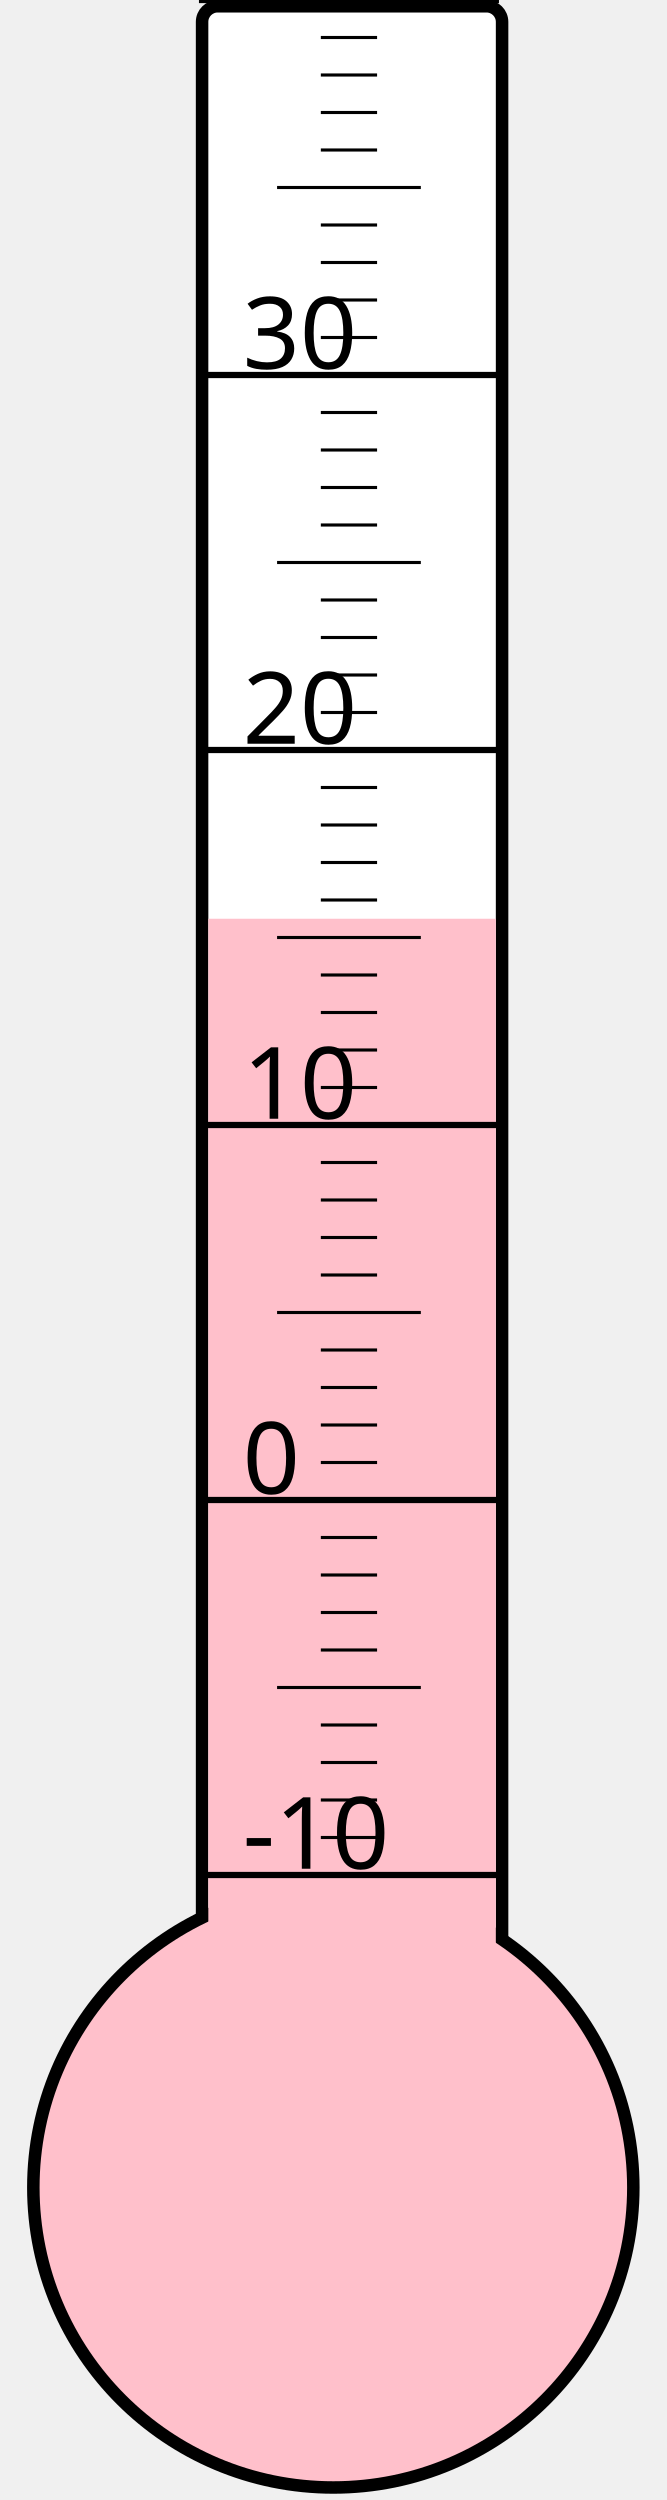
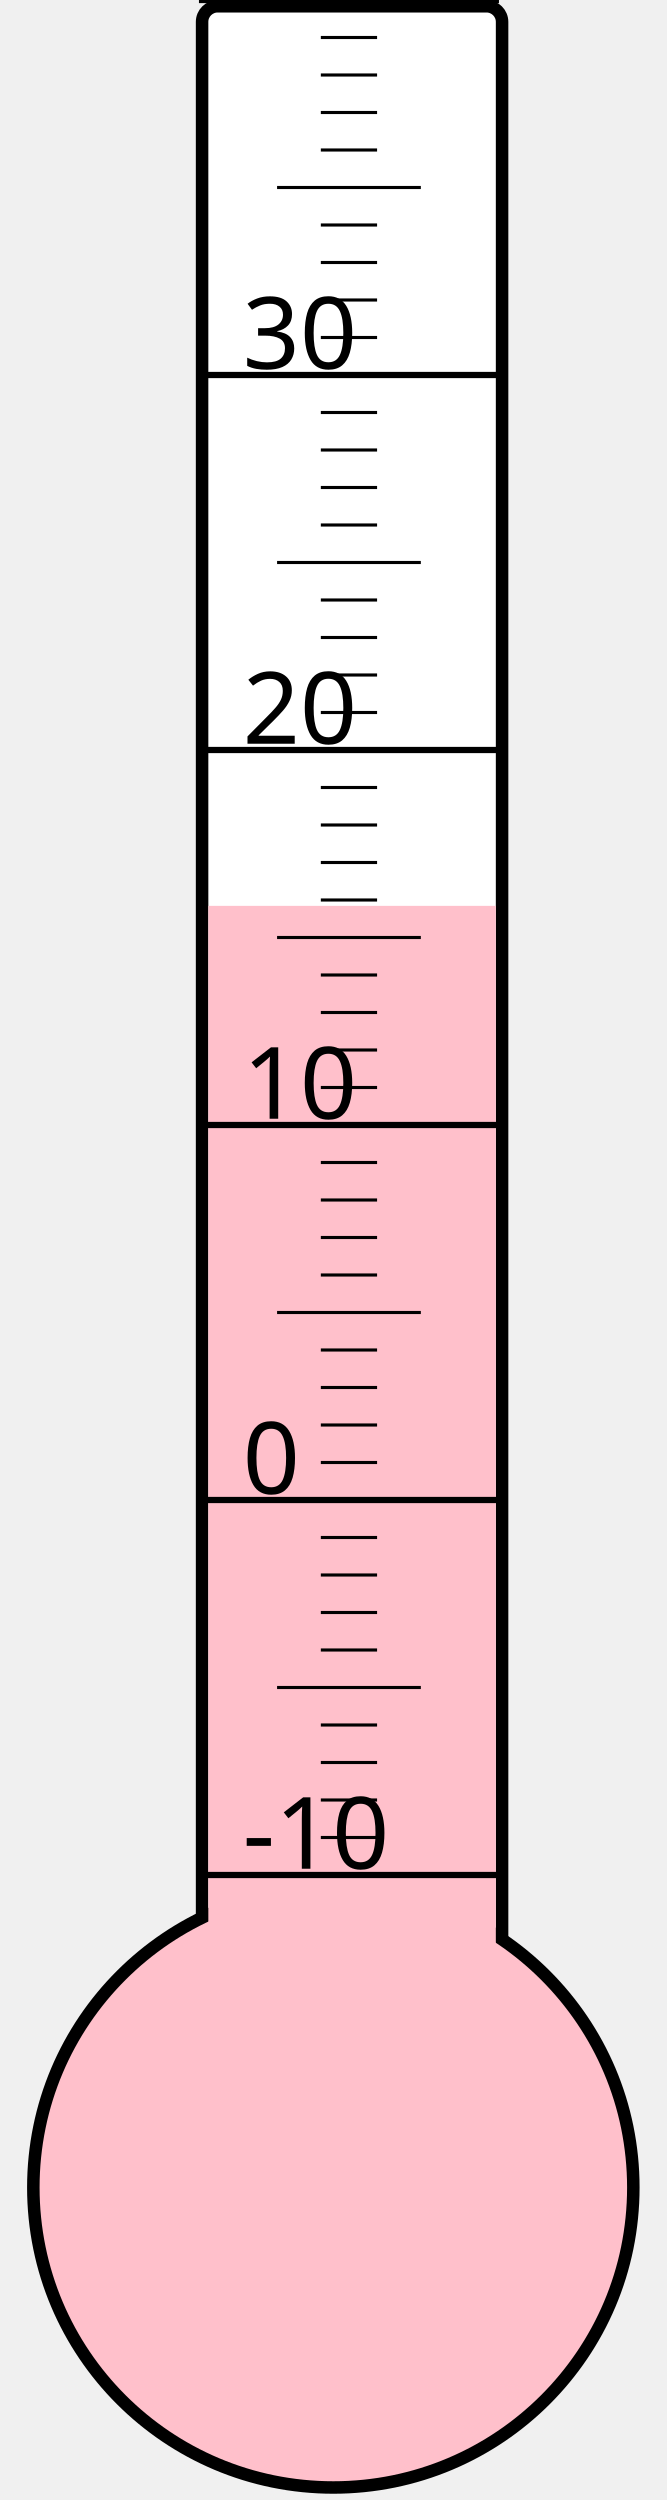
<svg xmlns="http://www.w3.org/2000/svg" width="40px" height="150px" viewBox="0 0 200 800">
  <rect width="200" height="800" x="0" y="0" style="fill: #ffffeb; fill-opacity: 0;" />
  <rect width="96" height="680" x="58" y="2" rx="5" ry="5" style="fill: white; fill-opacity: 1; stroke: black; stroke-width: 4;" />
  <circle cx="100" cy="700" r="96" style="fill: pink; stroke: black; stroke-width: 4;" />
-   <rect width="92" height="406.0" x="60" y="294.0" style="fill: pink; fill-opacity: 1; stroke-width: 0;" />
+   <rect width="92" height="410.125" x="60" y="289.875" style="fill: pink; fill-opacity: 1; stroke-width: 0;" />
  <text x="71" y="598" style="font-family: sans-serif; font-size: 24pt;">-10</text>
  <text x="71" y="478" style="font-family: sans-serif; font-size: 24pt;">0</text>
  <text x="71" y="358" style="font-family: sans-serif; font-size: 24pt;">10</text>
  <text x="71" y="238" style="font-family: sans-serif; font-size: 24pt;">20</text>
  <text x="71" y="118" style="font-family: sans-serif; font-size: 24pt;">30</text>
  <g style="stroke: black;">
    <line x1="57" y1="600" x2="153" y2="600" style="stroke-width: 2;" />
    <line x1="96" y1="588" x2="114" y2="588" style="stroke-width: 1;" />
    <line x1="96" y1="576" x2="114" y2="576" style="stroke-width: 1;" />
    <line x1="96" y1="564" x2="114" y2="564" style="stroke-width: 1;" />
    <line x1="96" y1="552" x2="114" y2="552" style="stroke-width: 1;" />
    <line x1="82" y1="540" x2="128" y2="540" style="stroke-width: 1;" />
    <line x1="96" y1="528" x2="114" y2="528" style="stroke-width: 1;" />
    <line x1="96" y1="516" x2="114" y2="516" style="stroke-width: 1;" />
    <line x1="96" y1="504" x2="114" y2="504" style="stroke-width: 1;" />
    <line x1="96" y1="492" x2="114" y2="492" style="stroke-width: 1;" />
    <line x1="57" y1="480" x2="153" y2="480" style="stroke-width: 2;" />
    <line x1="96" y1="468" x2="114" y2="468" style="stroke-width: 1;" />
    <line x1="96" y1="456" x2="114" y2="456" style="stroke-width: 1;" />
    <line x1="96" y1="444" x2="114" y2="444" style="stroke-width: 1;" />
    <line x1="96" y1="432" x2="114" y2="432" style="stroke-width: 1;" />
    <line x1="82" y1="420" x2="128" y2="420" style="stroke-width: 1;" />
    <line x1="96" y1="408" x2="114" y2="408" style="stroke-width: 1;" />
    <line x1="96" y1="396" x2="114" y2="396" style="stroke-width: 1;" />
    <line x1="96" y1="384" x2="114" y2="384" style="stroke-width: 1;" />
    <line x1="96" y1="372" x2="114" y2="372" style="stroke-width: 1;" />
    <line x1="57" y1="360" x2="153" y2="360" style="stroke-width: 2;" />
    <line x1="96" y1="348" x2="114" y2="348" style="stroke-width: 1;" />
    <line x1="96" y1="336" x2="114" y2="336" style="stroke-width: 1;" />
    <line x1="96" y1="324" x2="114" y2="324" style="stroke-width: 1;" />
    <line x1="96" y1="312" x2="114" y2="312" style="stroke-width: 1;" />
    <line x1="82" y1="300" x2="128" y2="300" style="stroke-width: 1;" />
    <line x1="96" y1="288" x2="114" y2="288" style="stroke-width: 1;" />
    <line x1="96" y1="276" x2="114" y2="276" style="stroke-width: 1;" />
    <line x1="96" y1="264" x2="114" y2="264" style="stroke-width: 1;" />
    <line x1="96" y1="252" x2="114" y2="252" style="stroke-width: 1;" />
    <line x1="57" y1="240" x2="153" y2="240" style="stroke-width: 2;" />
    <line x1="96" y1="228" x2="114" y2="228" style="stroke-width: 1;" />
    <line x1="96" y1="216" x2="114" y2="216" style="stroke-width: 1;" />
    <line x1="96" y1="204" x2="114" y2="204" style="stroke-width: 1;" />
    <line x1="96" y1="192" x2="114" y2="192" style="stroke-width: 1;" />
    <line x1="82" y1="180" x2="128" y2="180" style="stroke-width: 1;" />
    <line x1="96" y1="168" x2="114" y2="168" style="stroke-width: 1;" />
    <line x1="96" y1="156" x2="114" y2="156" style="stroke-width: 1;" />
    <line x1="96" y1="144" x2="114" y2="144" style="stroke-width: 1;" />
    <line x1="96" y1="132" x2="114" y2="132" style="stroke-width: 1;" />
    <line x1="57" y1="120" x2="153" y2="120" style="stroke-width: 2;" />
    <line x1="96" y1="108" x2="114" y2="108" style="stroke-width: 1;" />
    <line x1="96" y1="96" x2="114" y2="96" style="stroke-width: 1;" />
    <line x1="96" y1="84" x2="114" y2="84" style="stroke-width: 1;" />
    <line x1="96" y1="72" x2="114" y2="72" style="stroke-width: 1;" />
    <line x1="82" y1="60" x2="128" y2="60" style="stroke-width: 1;" />
    <line x1="96" y1="48" x2="114" y2="48" style="stroke-width: 1;" />
    <line x1="96" y1="36" x2="114" y2="36" style="stroke-width: 1;" />
    <line x1="96" y1="24" x2="114" y2="24" style="stroke-width: 1;" />
    <line x1="96" y1="12" x2="114" y2="12" style="stroke-width: 1;" />
    <line x1="57" y1="0" x2="153" y2="0" style="stroke-width: 2;" />
  </g>
</svg>
